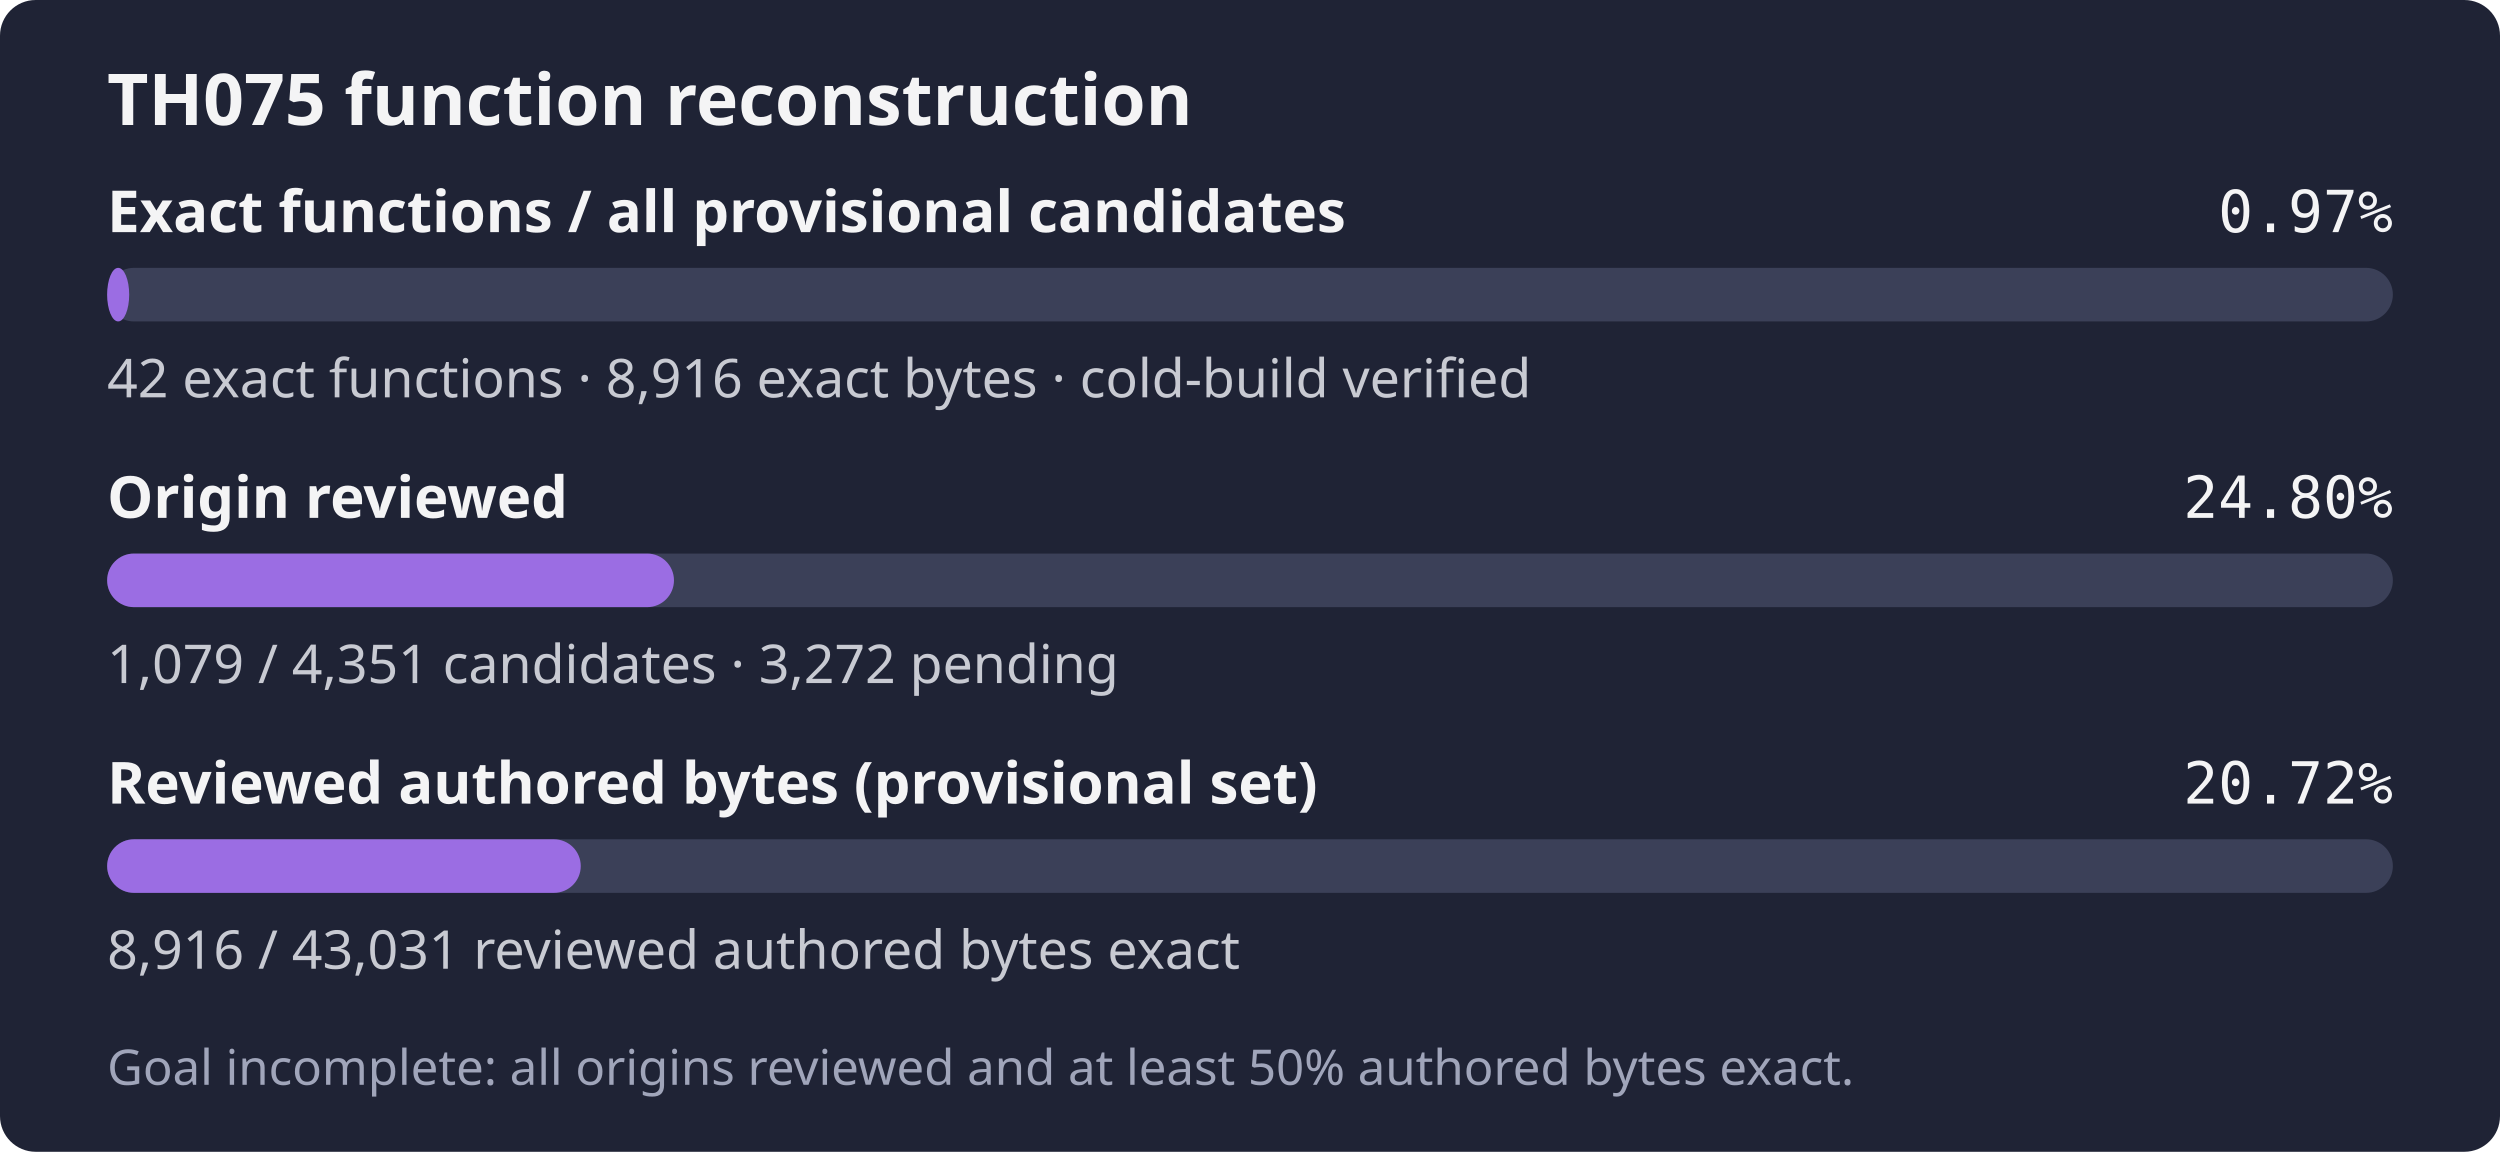
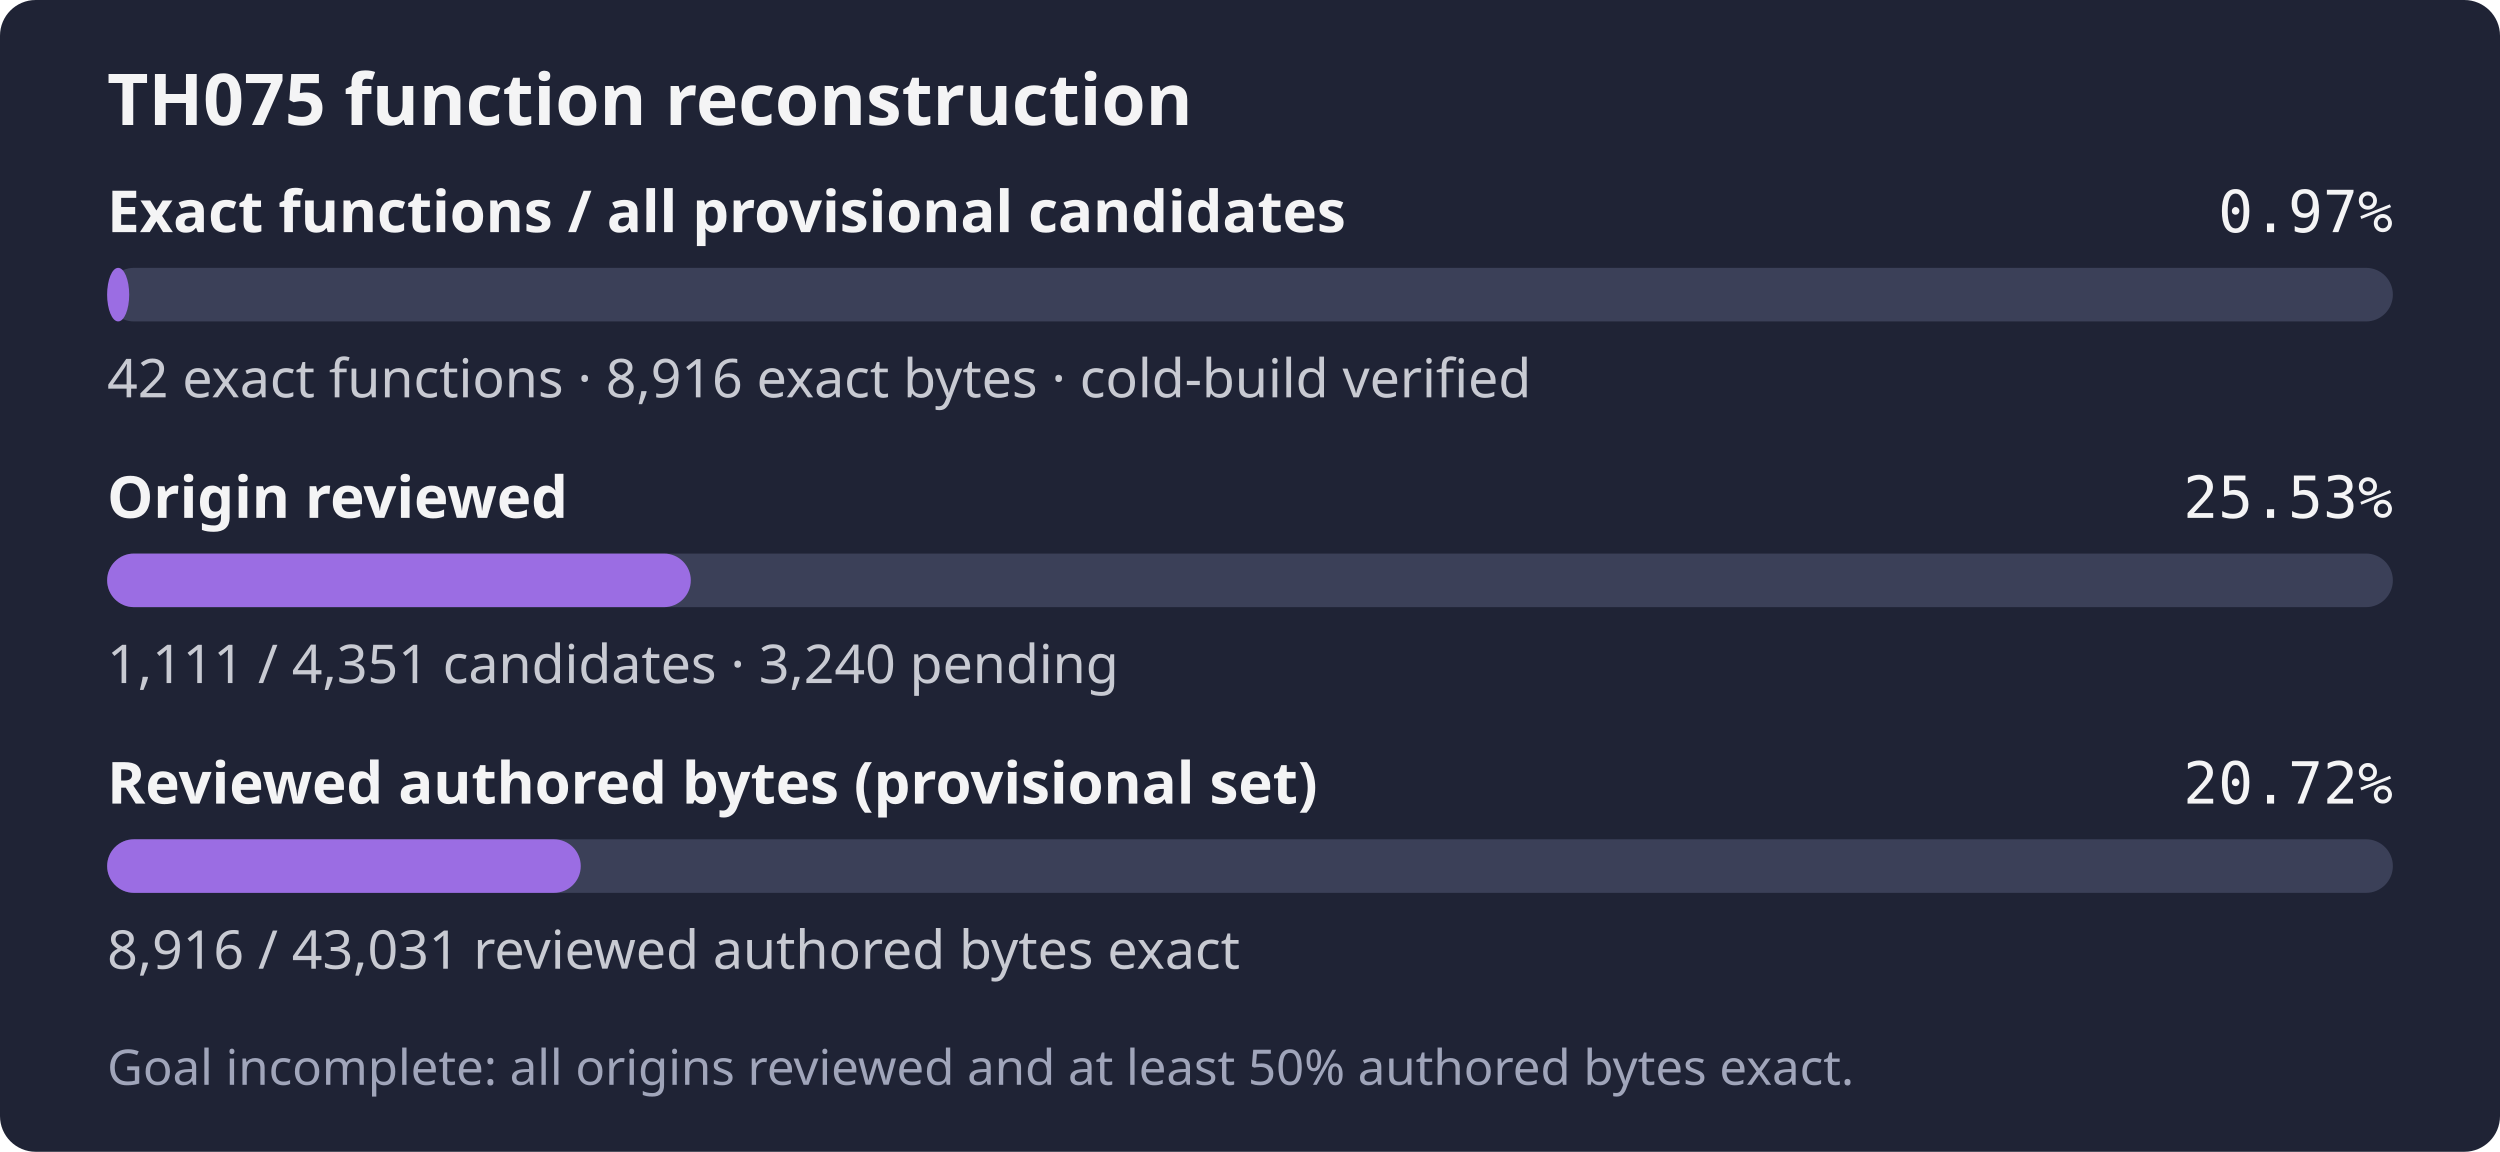
- <svg xmlns="http://www.w3.org/2000/svg" width="560" height="258" role="img" aria-label="TH075: 42 exact functions, 8,916 exact bytes; 1,079 of 4,351 candidates reviewed; Goal incomplete: all origins reviewed and at least 50% authored bytes exact.">
+ <svg xmlns="http://www.w3.org/2000/svg" width="560" height="258" role="img" aria-label="TH075: 42 exact functions, 8,916 exact bytes; 1,111 of 4,351 candidates reviewed; Goal incomplete: all origins reviewed and at least 50% authored bytes exact.">
  <rect width="560" height="258" rx="8" fill="#1f2335" />
  <text x="24" y="28" fill="#f4f4f5" font-family="sans-serif" font-size="16" font-weight="600">TH075 function reconstruction</text>
  <text x="24" y="52" fill="#f4f4f5" font-family="sans-serif" font-size="13" font-weight="600">Exact functions / all provisional candidates</text>
  <text x="536" y="52" fill="#f4f4f5" text-anchor="end" font-family="monospace" font-size="13">0.97%</text>
  <rect x="24" y="60" width="512" height="12" rx="6" fill="#3b4058" />
  <rect x="24" y="60" width="4.94" height="12" rx="6" fill="#9b6de3" />
  <text x="24" y="89" fill="#c8cad2" font-family="sans-serif" font-size="12">42 exact functions · 8,916 exact bytes · cold-build verified</text>
  <text x="24" y="116" fill="#f4f4f5" font-family="sans-serif" font-size="13" font-weight="600">Origin reviewed</text>
-   <text x="536" y="116" fill="#f4f4f5" text-anchor="end" font-family="monospace" font-size="13">24.80%</text>
+   <text x="536" y="116" fill="#f4f4f5" text-anchor="end" font-family="monospace" font-size="13">25.53%</text>
  <rect x="24" y="124" width="512" height="12" rx="6" fill="#3b4058" />
-   <rect x="24" y="124" width="126.97" height="12" rx="6" fill="#9b6de3" />
-   <text x="24" y="153" fill="#c8cad2" font-family="sans-serif" font-size="12">1,079 / 4,351 candidates · 3,272 pending</text>
+   <rect x="24" y="124" width="130.74" height="12" rx="6" fill="#9b6de3" />
+   <text x="24" y="153" fill="#c8cad2" font-family="sans-serif" font-size="12">1,111 / 4,351 candidates · 3,240 pending</text>
  <text x="24" y="180" fill="#f4f4f5" font-family="sans-serif" font-size="13" font-weight="600">Reviewed authored bytes (provisional set)</text>
  <text x="536" y="180" fill="#f4f4f5" text-anchor="end" font-family="monospace" font-size="13">20.72%</text>
  <rect x="24" y="188" width="512" height="12" rx="6" fill="#3b4058" />
  <rect x="24" y="188" width="106.09" height="12" rx="6" fill="#9b6de3" />
  <text x="24" y="217" fill="#c8cad2" font-family="sans-serif" font-size="12">8,916 / 43,031 reviewed authored bytes exact</text>
  <text x="24" y="243" fill="#a0a5ba" font-family="sans-serif" font-size="11">Goal incomplete: all origins reviewed and at least 50% authored bytes exact.</text>
</svg>
